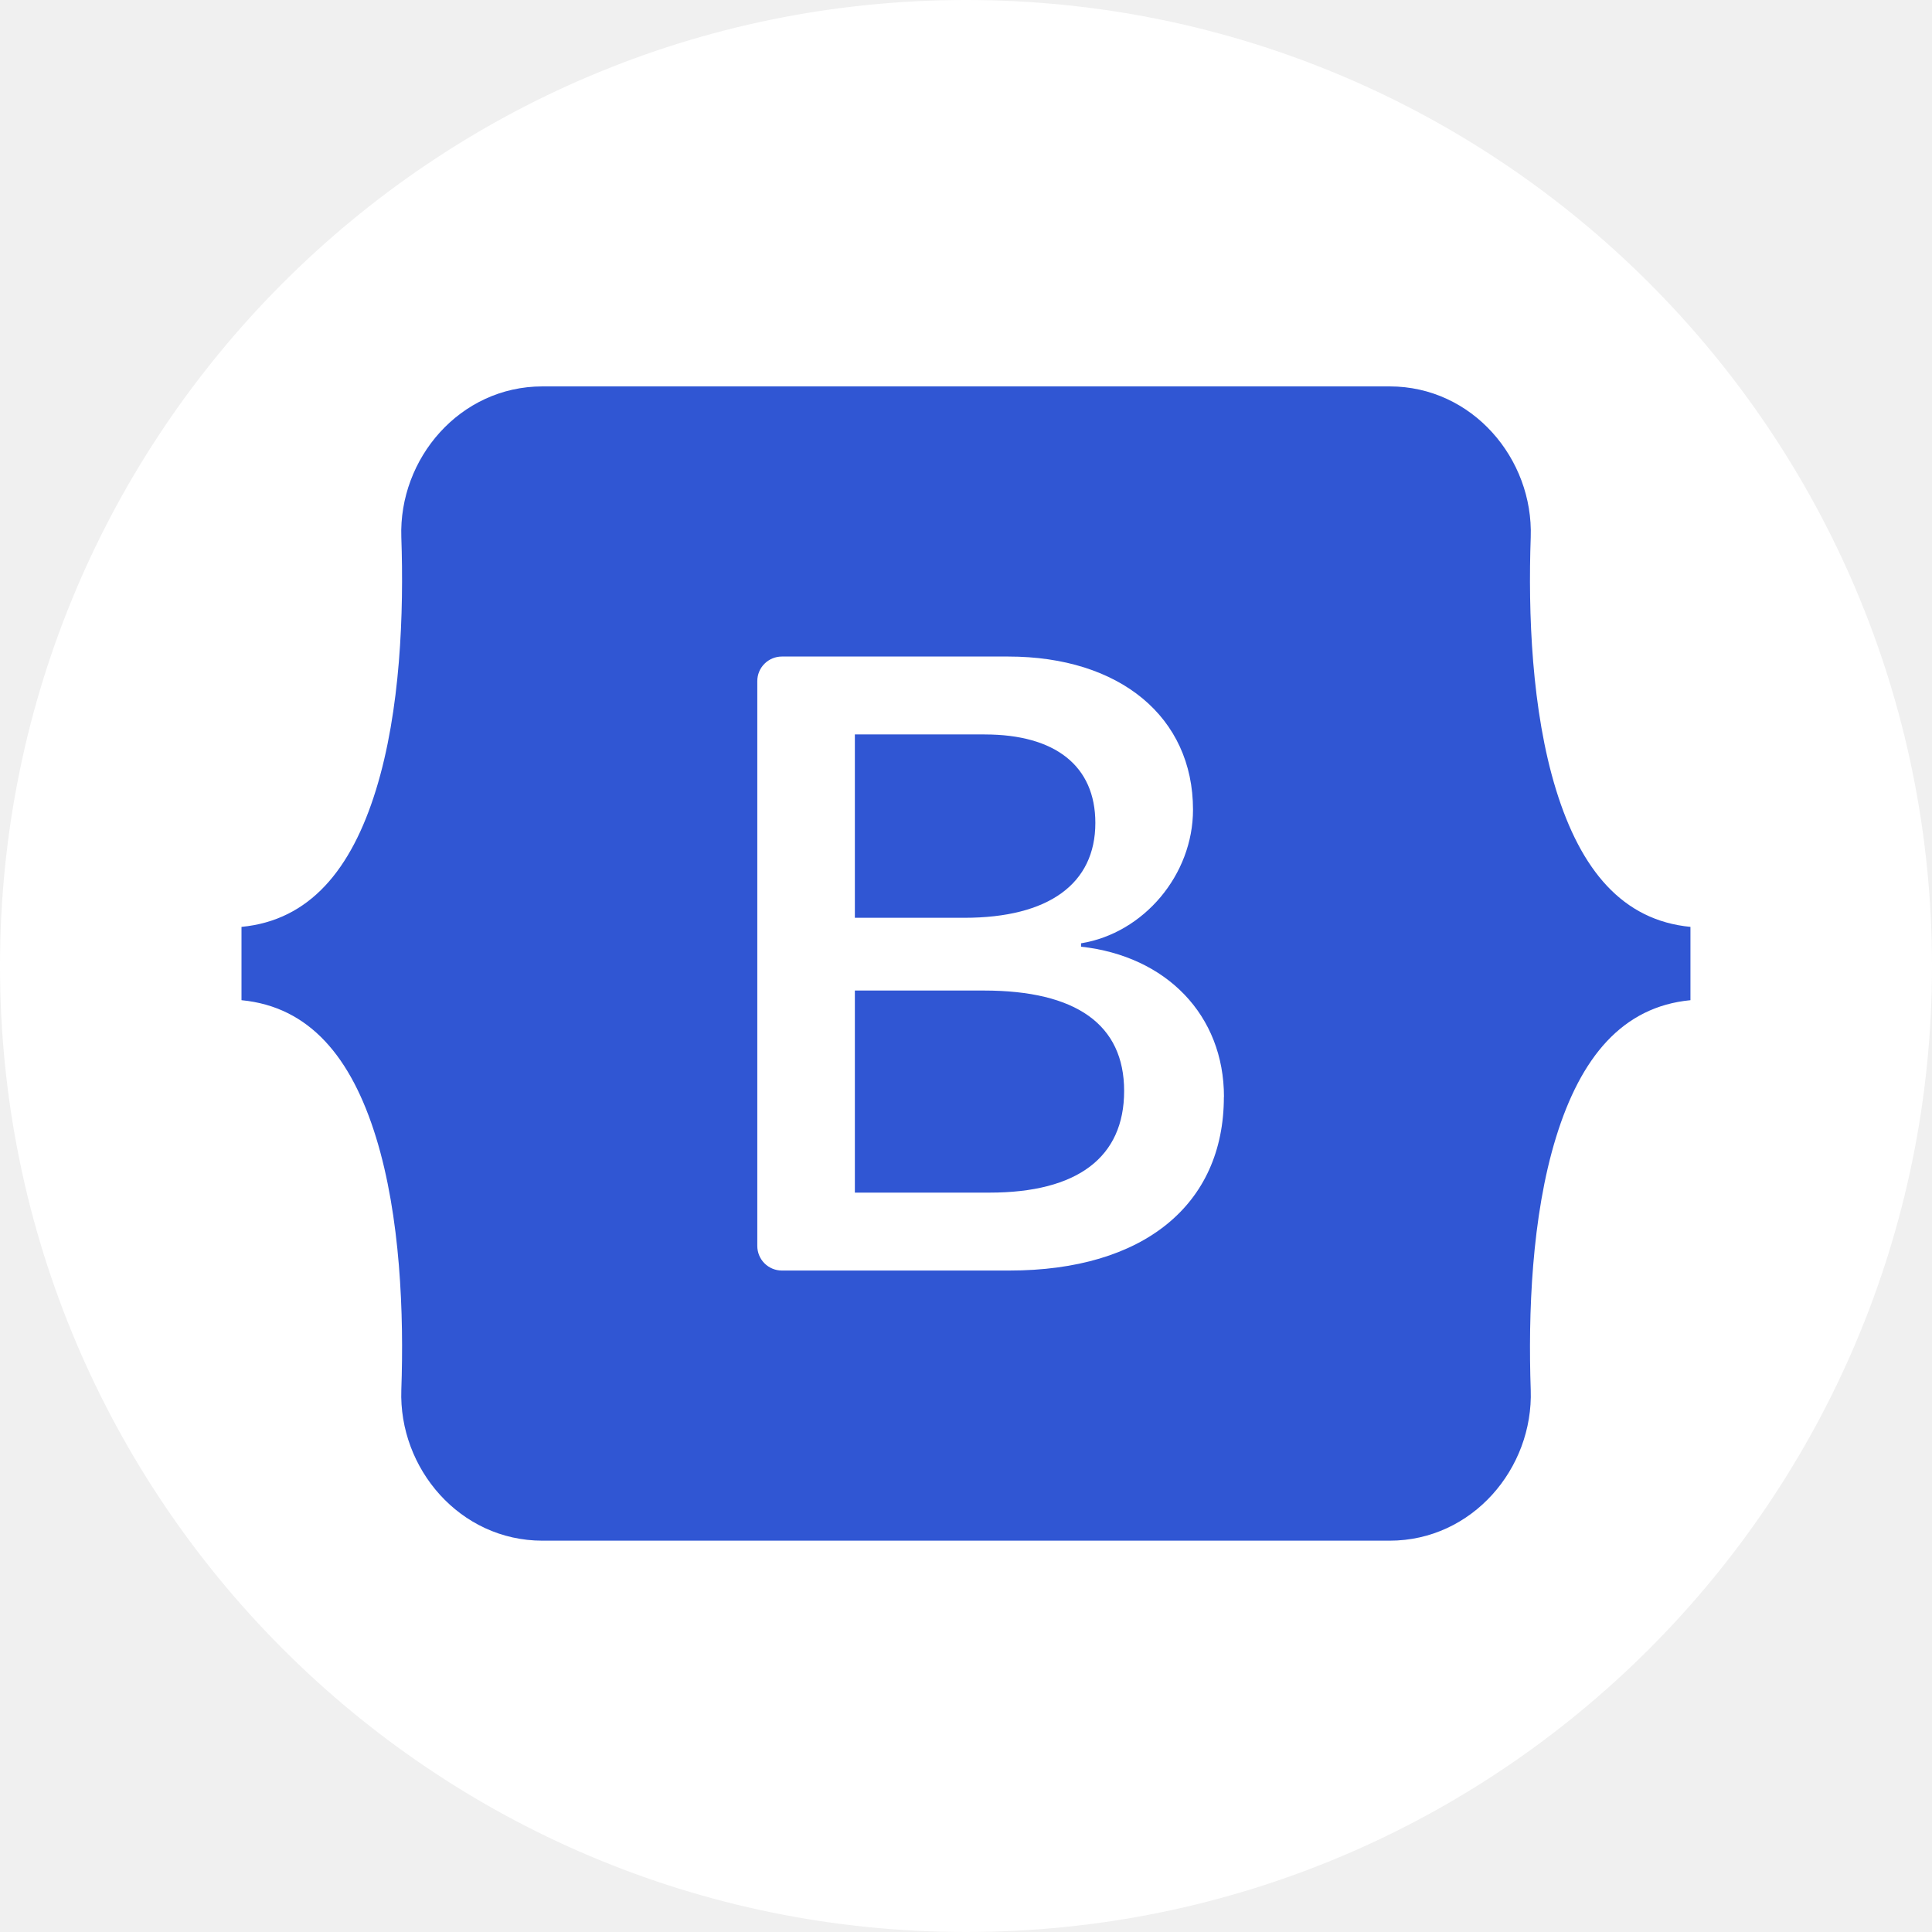
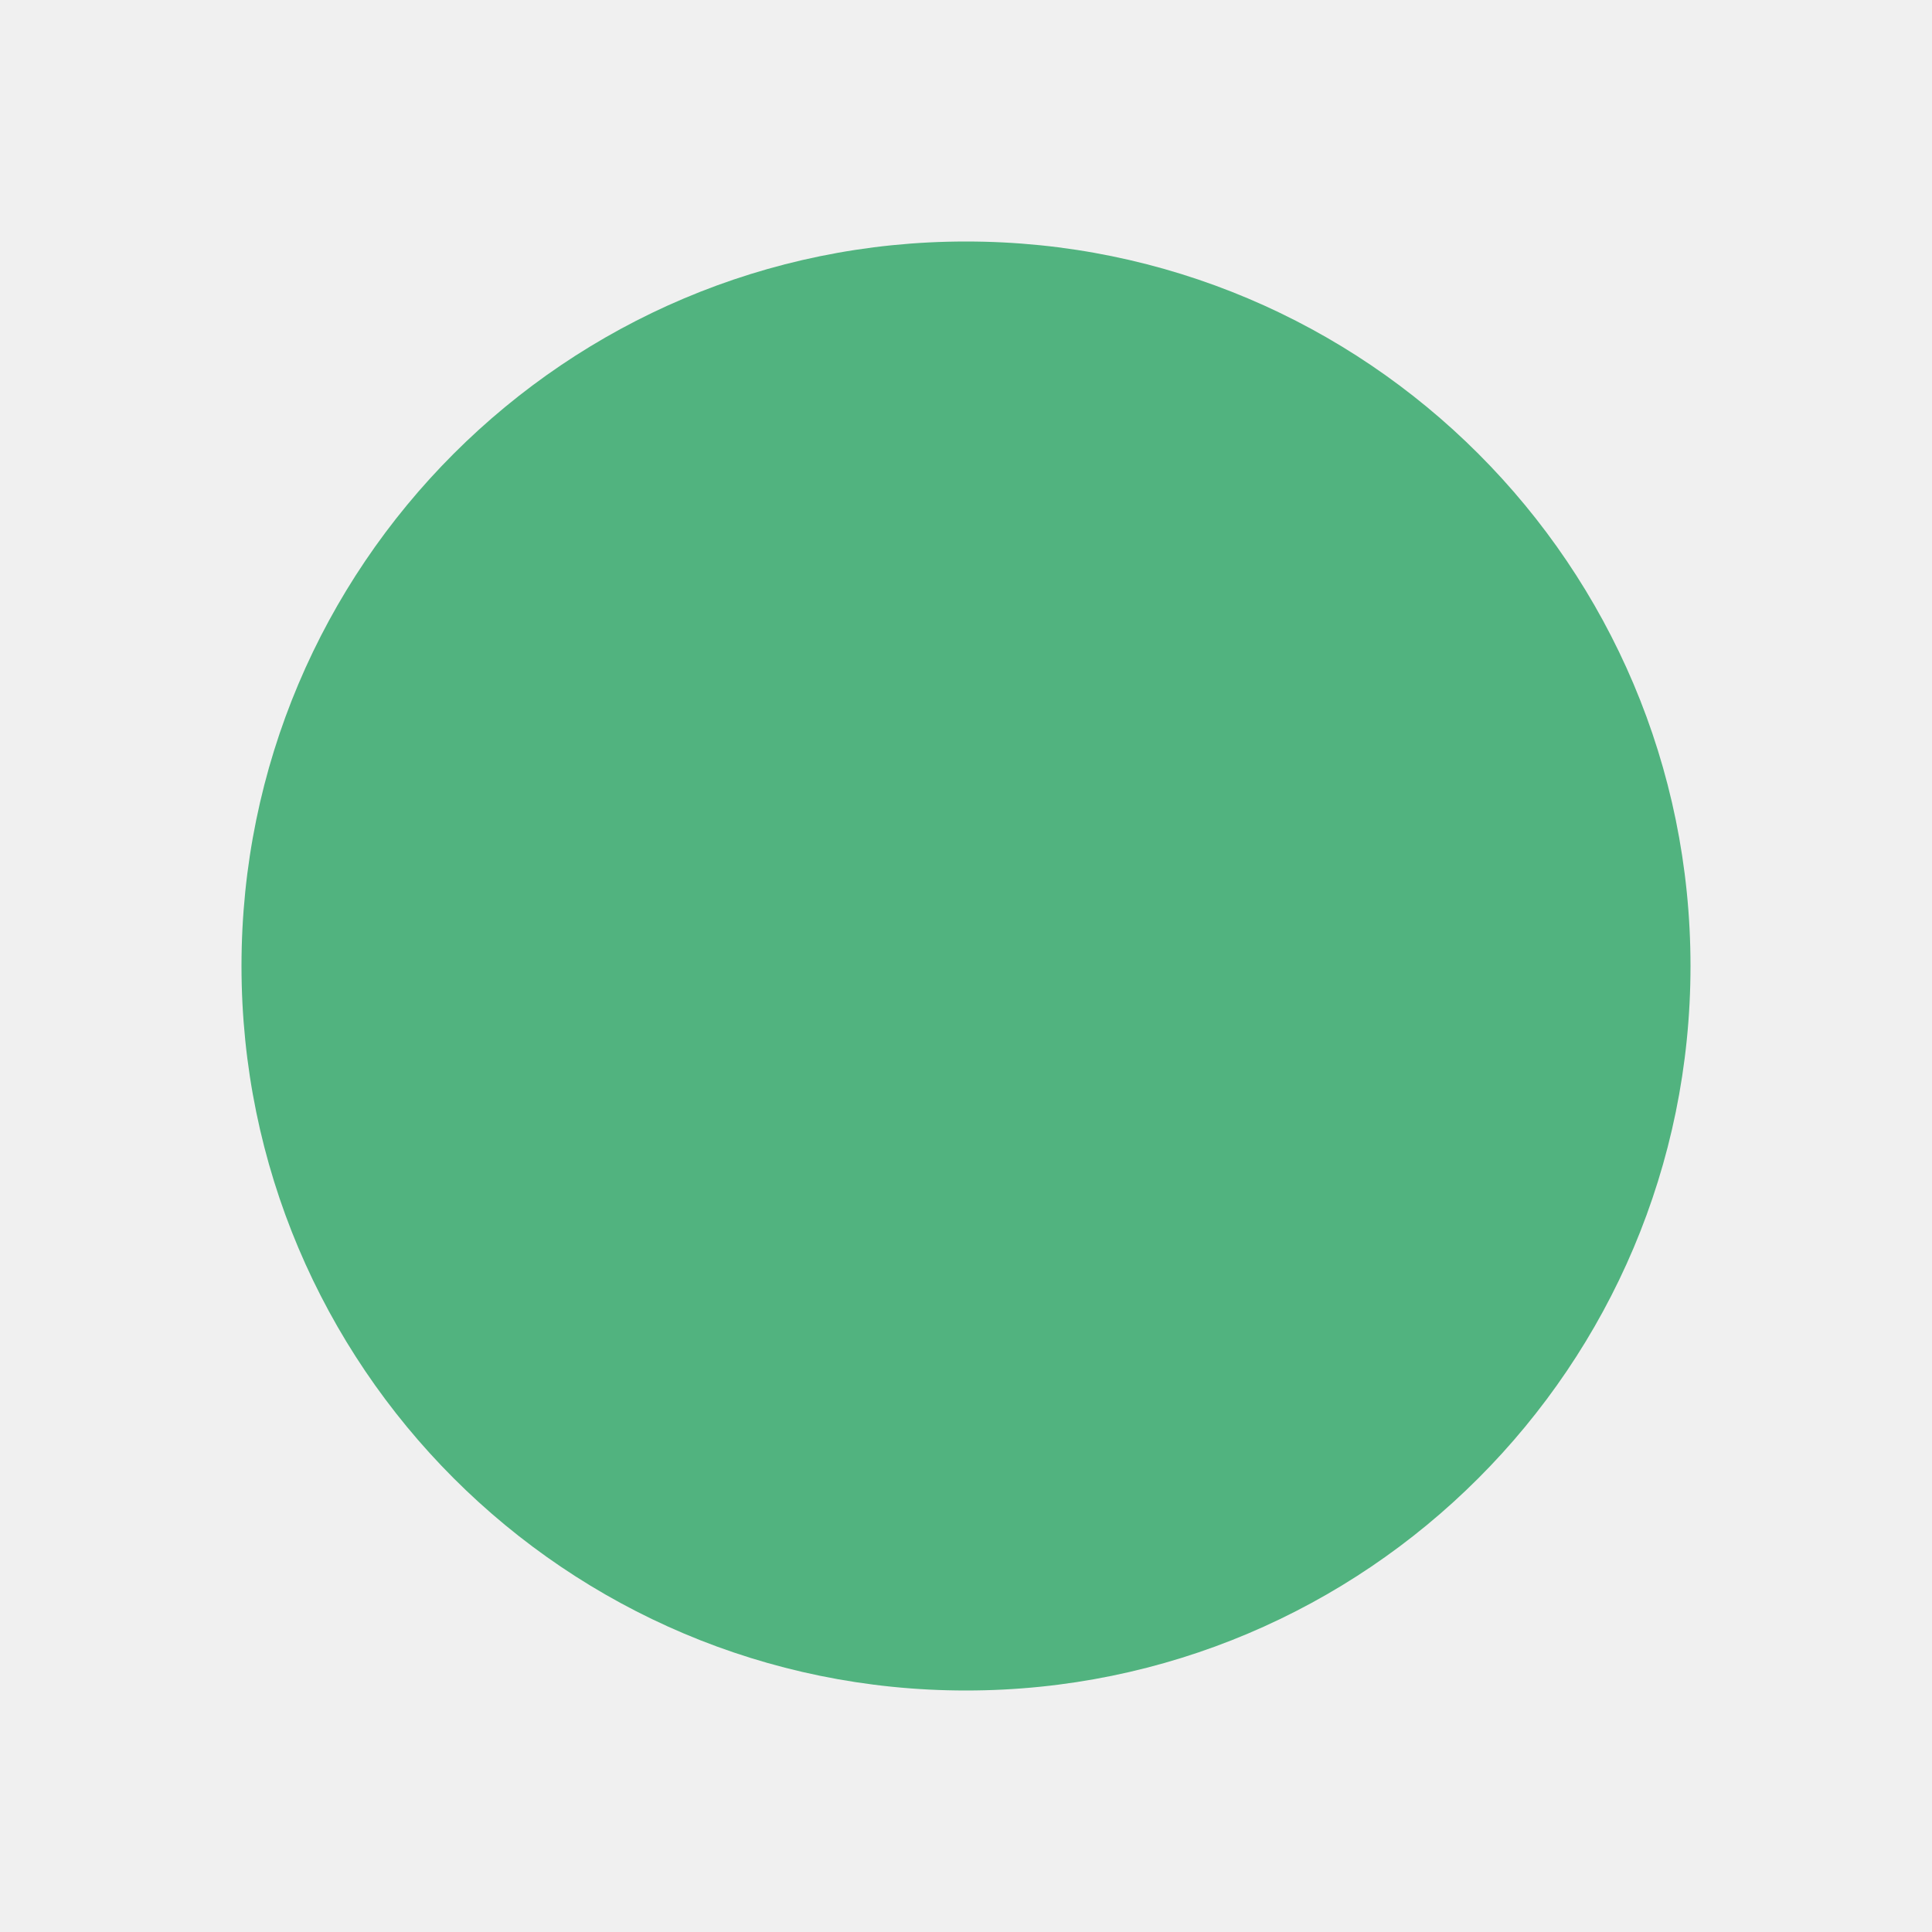
- <svg xmlns="http://www.w3.org/2000/svg" fill="none" height="40" viewBox="0 0 40 40" width="40">
-   <path d="m20 40c11.046 0 20-8.954 20-20s-8.954-20-20-20-20 8.954-20 20 8.954 20 20 20z" fill="#fff" />
-   <path clip-rule="evenodd" d="m11.231 8c-1.712 0-2.978 1.498-2.922 3.123.054 1.561-.016 3.583-.525 5.231-.511 1.653-1.374 2.701-2.784 2.836v1.518c1.41.135 2.273 1.182 2.784 2.836.509 1.649.58 3.67.525 5.231-.057 1.625 1.21 3.123 2.922 3.123h17.54c1.712 0 2.978-1.498 2.921-3.123-.054-1.561.016-3.583.525-5.231.511-1.654 1.372-2.701 2.782-2.836v-1.518c-1.41-.135-2.271-1.182-2.782-2.836-.509-1.649-.58-3.671-.525-5.231.057-1.625-1.21-3.123-2.921-3.123zm14.108 14.711c0 2.237-1.669 3.594-4.438 3.594h-4.714c-.135 0-.264-.054-.359-.149-.095-.095-.149-.225-.149-.36v-11.695c0-.135.053-.264.149-.359.095-.095.225-.149.359-.149h4.688c2.309 0 3.825 1.251 3.825 3.171 0 1.348-1.02 2.555-2.318 2.766v.07c1.768.194 2.959 1.419 2.959 3.11zm-4.952-7.506h-2.688v3.797h2.264c1.75 0 2.715-.705 2.715-1.964-0-1.181-.83-1.832-2.291-1.832zm-2.688 5.303v4.184h2.787c1.822 0 2.788-.731 2.788-2.105s-.992-2.079-2.905-2.079z" fill="#3056d3" fill-rule="evenodd" />
+ <svg xmlns="http://www.w3.org/2000/svg" height="40" width="40">
+   <circle cx="20" cy="20" r="15" fill="#51B37F" />
</svg>
